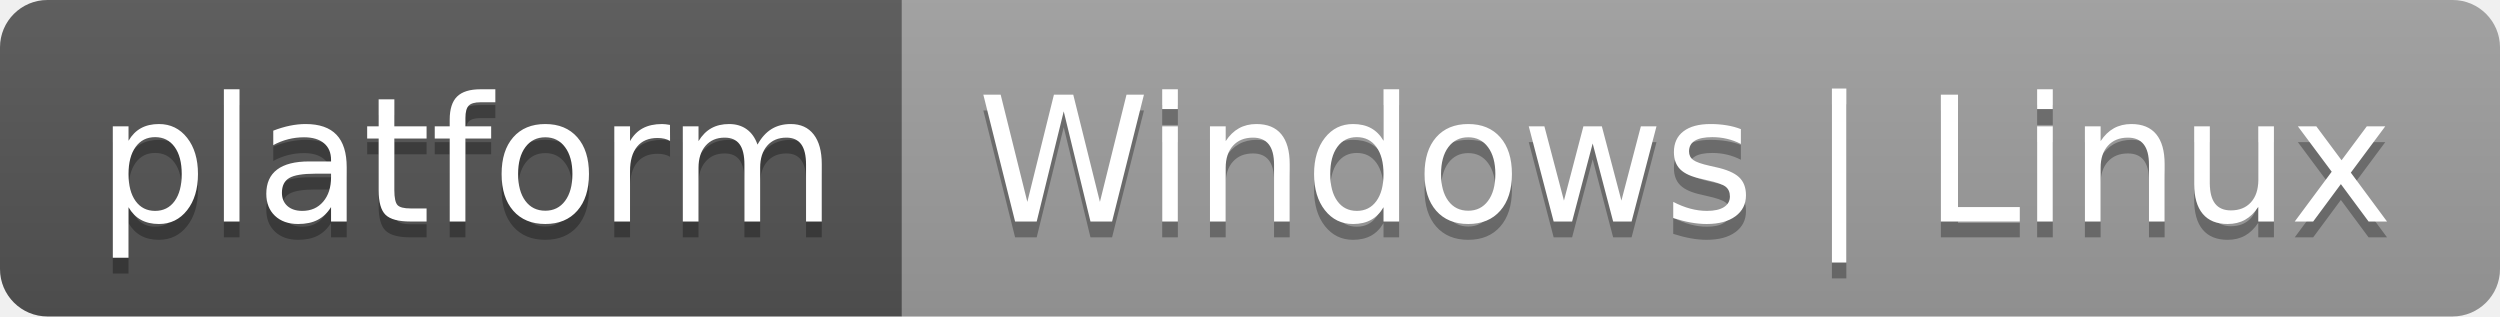
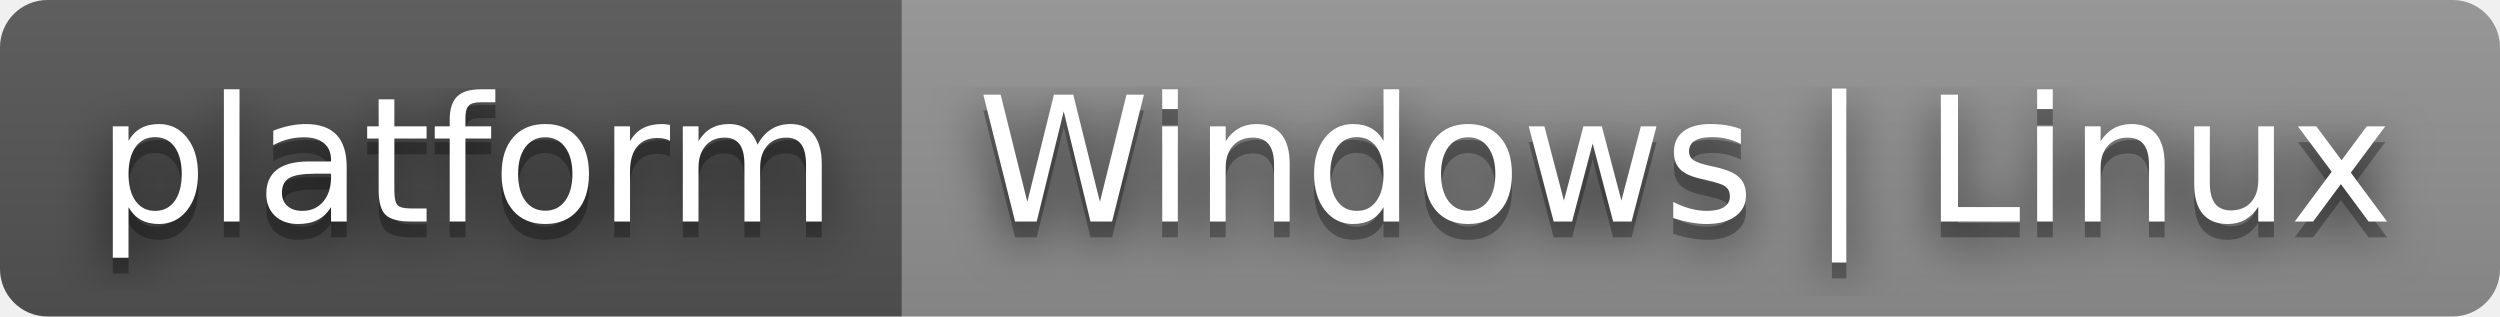
<svg xmlns="http://www.w3.org/2000/svg" width="158" height="20" role="img" aria-label="platform: Windows | Linux">
+   <filter id="blur">
+     <feGaussianBlur in="SourceGraphic" stdDeviation="16" />
+   </filter>
  <linearGradient id="s" x2="0" y2="100%">
    <stop offset="0" stop-color="#bbb" stop-opacity=".1" />
    <stop offset="1" stop-opacity=".1" />
  </linearGradient>
  <clipPath id="r">
    <rect width="158" height="20" rx="3" fill="#fff" />
  </clipPath>
  <g clip-path="url(#r)">
    <rect width="57" height="20" fill="#555" />
-     <rect x="57" width="101" height="20" fill="#9f9f9f" />
+     <rect x="57" width="101" height="20" fill="#939393" />
    <rect width="158" height="20" fill="url(#s)" />
  </g>
  <g fill="#fff" text-anchor="middle" font-family="Verdana,Geneva,DejaVu Sans,sans-serif" text-rendering="geometricPrecision" font-size="110">
+     <text aria-hidden="true" x="295" y="150" fill="#010101" fill-opacity=".80" filter="url(#blur)" transform="scale(.1)" textLength="470">platform</text>
    <text aria-hidden="true" x="295" y="150" fill="#010101" fill-opacity=".3" transform="scale(.1)" textLength="470">platform</text>
    <text x="295" y="140" transform="scale(.1)" fill="#fff" textLength="470">platform</text>
+     <text aria-hidden="true" x="1065" y="150" fill="#010101" fill-opacity=".80" filter="url(#blur)" transform="scale(.1)" textLength="910">Windows | Linux</text>
    <text aria-hidden="true" x="1065" y="150" fill="#010101" fill-opacity=".3" transform="scale(.1)" textLength="910">Windows | Linux</text>
    <text x="1065" y="140" transform="scale(.1)" fill="#fff" textLength="910">Windows | Linux</text>
  </g>
</svg>
